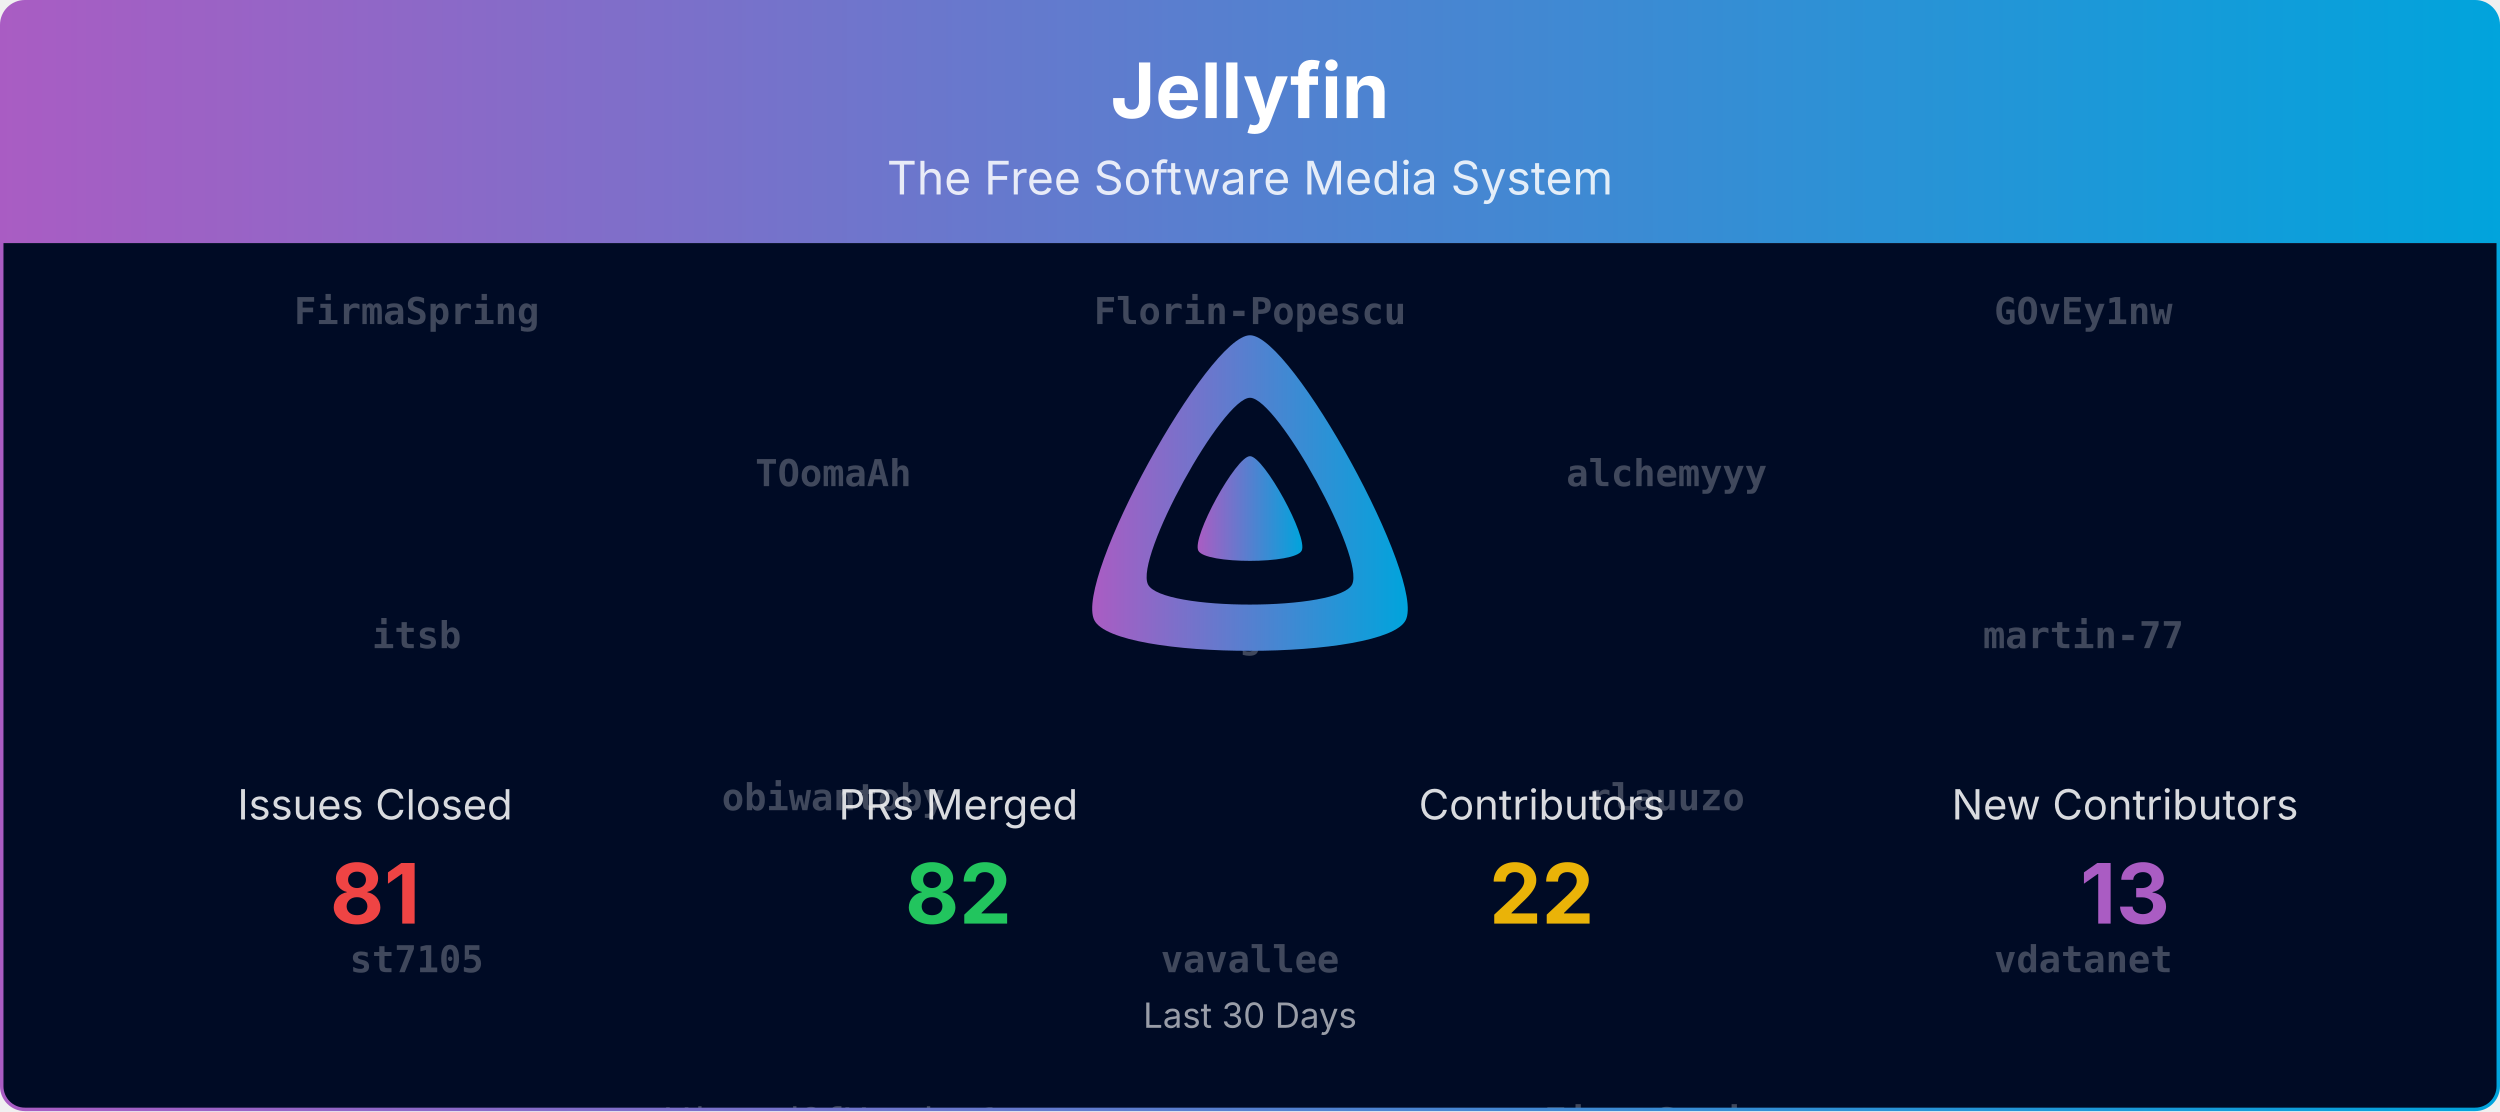
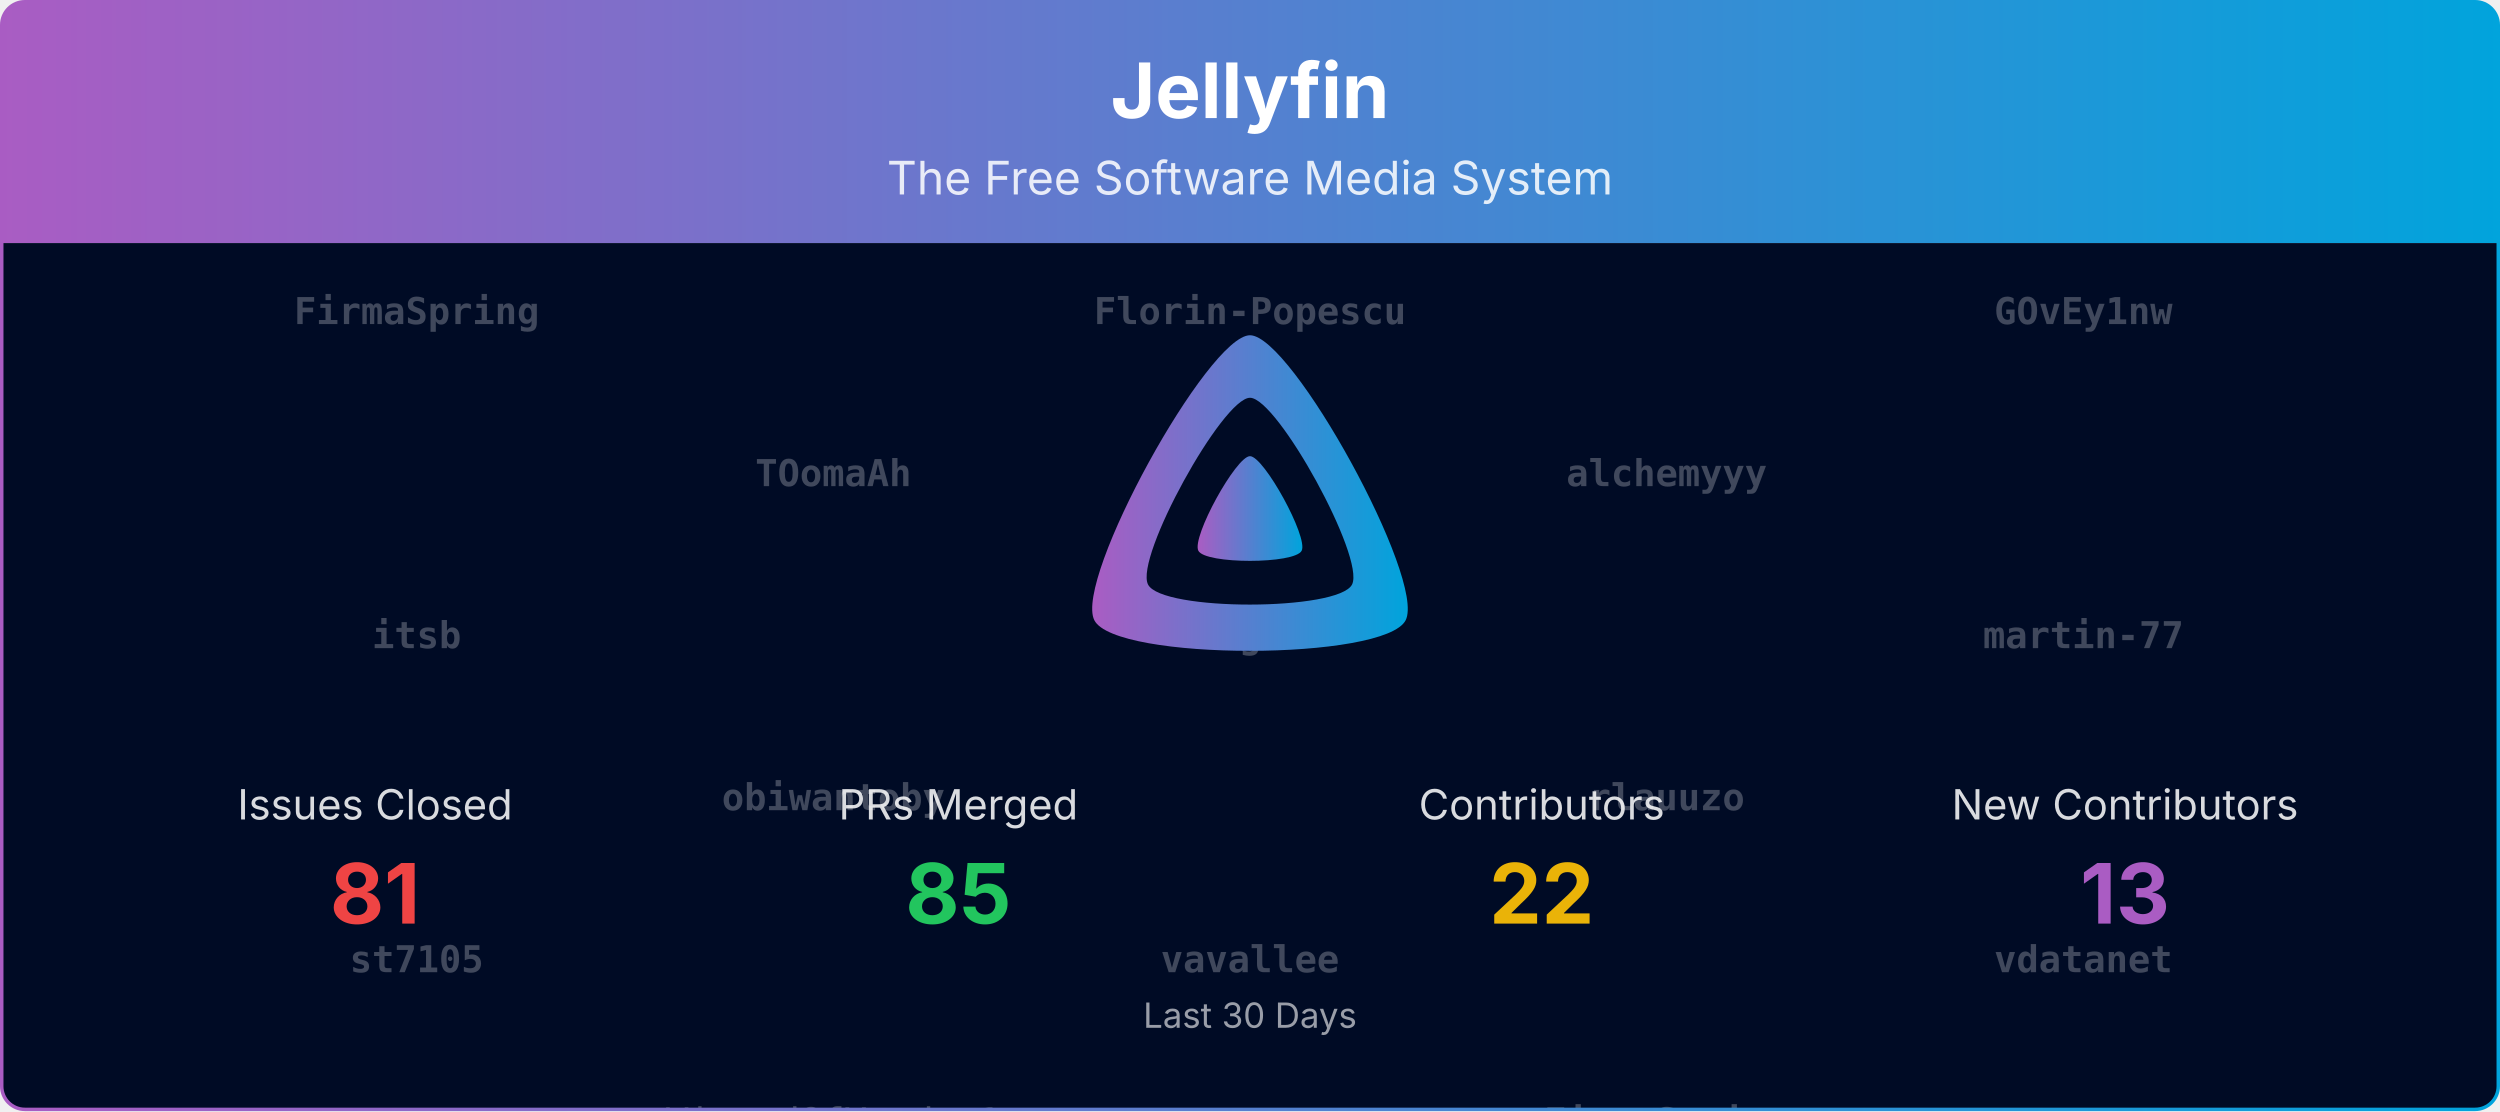
<svg xmlns="http://www.w3.org/2000/svg" viewBox="0 0 1080 480" width="100%" role="img" aria-label="Jellyfin">
  <defs>
    <linearGradient id="banner-jellyfin-grad" x1="0" y1="0" x2="1" y2="0">
      <stop offset="0%" stop-color="#AA5CC3" />
      <stop offset="100%" stop-color="#00A4DC" />
    </linearGradient>
    <clipPath id="banner-jellyfin-grad-clip">
      <rect x="0.75" y="0.75" width="1078.5" height="478.5" rx="10" ry="10" />
    </clipPath>
  </defs>
  <defs>
    <clipPath id="banner-jellyfin-grad-rain-clip">
      <rect x="0.75" y="105" width="1078.5" height="374.25" />
    </clipPath>
  </defs>
  <g clip-path="url(#banner-jellyfin-grad-clip)">
    <path d="M0.75,10.75 A10.0,10.0 0 0 1 10.75,0.75 L1069.25,0.75 A10.0,10.0 0 0 1 1079.25,10.75 L1079.25,105.00 L0.75,105.00 Z" fill="url(#banner-jellyfin-grad)" />
    <text x="540.0" y="51" text-anchor="middle" font-size="33" font-weight="700" font-family="Plus Jakarta Sans, system-ui, -apple-system, Segoe UI, sans-serif" fill="#ffffff">Jellyfin</text>
    <text x="540.0" y="84" text-anchor="middle" font-size="20" font-family="Plus Jakarta Sans, system-ui, -apple-system, Segoe UI, sans-serif" fill="#ffffff" opacity="0.85">The Free Software Media System</text>
    <rect x="0.75" y="105" width="1078.5" height="374.25" fill="#000b25" />
    <g opacity="0.25" clip-path="url(#banner-jellyfin-grad-rain-clip)" font-family="ui-monospace, SFMono-Regular, Menlo, Consolas, monospace" font-size="16" fill="#ffffff" text-anchor="middle">
      <g transform="translate(180.00,105)">
        <g>
          <animateTransform attributeName="transform" type="translate" values="0,-700;0,0" dur="16.67s" begin="-0.00s" repeatCount="indefinite" />
          <text y="35.0" font-weight="700">FirmaSpring</text>
          <text y="175.0" font-weight="700">itsb</text>
          <text y="315.0" font-weight="700">st7105</text>
          <text y="455.0">IDisposable</text>
          <text y="595.0">Shadowghost</text>
          <text y="735.0" font-weight="700">FirmaSpring</text>
          <text y="875.0" font-weight="700">itsb</text>
          <text y="1015.0" font-weight="700">st7105</text>
          <text y="1155.0">IDisposable</text>
          <text y="1295.0">Shadowghost</text>
        </g>
      </g>
      <g transform="translate(540.00,105)">
        <g>
          <animateTransform attributeName="transform" type="translate" values="0,-700;0,0" dur="16.67s" begin="-1.91s" repeatCount="indefinite" />
          <text y="35.0" font-weight="700">Florin-Popescu</text>
          <text y="175.0" font-weight="700">m0g3r</text>
          <text y="315.0" font-weight="700">vavallee</text>
          <text y="455.0">altqx</text>
          <text y="595.0">gnattu</text>
          <text y="735.0" font-weight="700">Florin-Popescu</text>
          <text y="875.0" font-weight="700">m0g3r</text>
          <text y="1015.0" font-weight="700">vavallee</text>
          <text y="1155.0">altqx</text>
          <text y="1295.0">gnattu</text>
        </g>
      </g>
      <g transform="translate(900.00,105)">
        <g>
          <animateTransform attributeName="transform" type="translate" values="0,-700;0,0" dur="16.67s" begin="-3.82s" repeatCount="indefinite" />
          <text y="35.0" font-weight="700">GOvEy1nw</text>
          <text y="175.0" font-weight="700">martin-77</text>
          <text y="315.0" font-weight="700">vdatanet</text>
          <text y="455.0">theguymadmax</text>
          <text y="595.0">LTe</text>
          <text y="735.0" font-weight="700">GOvEy1nw</text>
          <text y="875.0" font-weight="700">martin-77</text>
          <text y="1015.0" font-weight="700">vdatanet</text>
          <text y="1155.0">theguymadmax</text>
          <text y="1295.0">LTe</text>
        </g>
      </g>
      <g transform="translate(360.00,105)">
        <g>
          <animateTransform attributeName="transform" type="translate" values="0,-700;0,0" dur="16.67s" begin="-5.73s" repeatCount="indefinite" />
          <text y="105.0" font-weight="700">TOomaAh</text>
          <text y="245.0" font-weight="700">obiwantoby</text>
          <text y="385.0">WizardOfYendor1</text>
          <text y="525.0">crobibero</text>
          <text y="665.0">renovate[bot]</text>
          <text y="805.0" font-weight="700">TOomaAh</text>
          <text y="945.0" font-weight="700">obiwantoby</text>
          <text y="1085.0">WizardOfYendor1</text>
          <text y="1225.0">crobibero</text>
          <text y="1365.0">renovate[bot]</text>
        </g>
      </g>
      <g transform="translate(720.00,105)">
        <g>
          <animateTransform attributeName="transform" type="translate" values="0,-700;0,0" dur="16.67s" begin="-7.64s" repeatCount="indefinite" />
          <text y="105.0" font-weight="700">alchemyyy</text>
          <text y="245.0" font-weight="700">rlauuzo</text>
          <text y="385.0" font-weight="700">FirmaSpring</text>
          <text y="525.0">IDisposable</text>
          <text y="665.0" font-weight="700">TOomaAh</text>
          <text y="805.0" font-weight="700">alchemyyy</text>
          <text y="945.0" font-weight="700">rlauuzo</text>
          <text y="1085.0" font-weight="700">FirmaSpring</text>
          <text y="1225.0">IDisposable</text>
          <text y="1365.0" font-weight="700">TOomaAh</text>
        </g>
      </g>
    </g>
    <g transform="translate(465.00,138.00) scale(0.29297)">
      <path fill="url(#banner-jellyfin-grad)" fill-rule="evenodd" d="M256,23.3c-61.6,0-259.8,359.4-229.6,420.1s429.3,60,459.2,0S317.6,23.3,256,23.3zM406.5,390.8c-19.6,39.3-281.1,39.8-300.9,0s110.1-275.3,150.4-275.3S426.1,351.4,406.5,390.8z" />
      <path fill="url(#banner-jellyfin-grad)" d="M256,201.6c-20.4,0-86.2,119.3-76.2,139.4s142.5,19.9,152.4,0S276.5,201.6,256,201.6z" />
    </g>
    <text x="162.0" y="354.0" text-anchor="middle" font-size="18" font-family="Plus Jakarta Sans, system-ui, -apple-system, Segoe UI, sans-serif" fill="#ffffff" opacity="0.85">Issues Closed</text>
    <text x="162.0" y="399.0" text-anchor="middle" font-size="36" font-weight="700" font-family="Plus Jakarta Sans, system-ui, -apple-system, Segoe UI, sans-serif" fill="#ef4444">81</text>
    <text x="414.0" y="354.0" text-anchor="middle" font-size="18" font-family="Plus Jakarta Sans, system-ui, -apple-system, Segoe UI, sans-serif" fill="#ffffff" opacity="0.85">PRs Merged</text>
-     <text x="414.0" y="399.0" text-anchor="middle" font-size="36" font-weight="700" font-family="Plus Jakarta Sans, system-ui, -apple-system, Segoe UI, sans-serif" fill="#22c55e">82</text>
+     <text x="414.0" y="399.0" text-anchor="middle" font-size="36" font-weight="700" font-family="Plus Jakarta Sans, system-ui, -apple-system, Segoe UI, sans-serif" fill="#22c55e">85</text>
    <text x="666.0" y="354.0" text-anchor="middle" font-size="18" font-family="Plus Jakarta Sans, system-ui, -apple-system, Segoe UI, sans-serif" fill="#ffffff" opacity="0.85">Contributors</text>
    <text x="666.0" y="399.0" text-anchor="middle" font-size="36" font-weight="700" font-family="Plus Jakarta Sans, system-ui, -apple-system, Segoe UI, sans-serif" fill="#eab308">22</text>
    <text x="918.0" y="354.0" text-anchor="middle" font-size="18" font-family="Plus Jakarta Sans, system-ui, -apple-system, Segoe UI, sans-serif" fill="#ffffff" opacity="0.85">New Contributors</text>
    <text x="918.0" y="399.0" text-anchor="middle" font-size="36" font-weight="700" font-family="Plus Jakarta Sans, system-ui, -apple-system, Segoe UI, sans-serif" fill="#AA5CC3">13</text>
    <text x="540.0" y="444.0" text-anchor="middle" font-size="15" font-family="Plus Jakarta Sans, system-ui, -apple-system, Segoe UI, sans-serif" fill="#ffffff" opacity="0.6">Last 30 Days</text>
  </g>
  <rect x="0.75" y="0.75" width="1078.5" height="478.5" rx="10" ry="10" fill="none" stroke="url(#banner-jellyfin-grad)" stroke-width="1.5" />
</svg>
